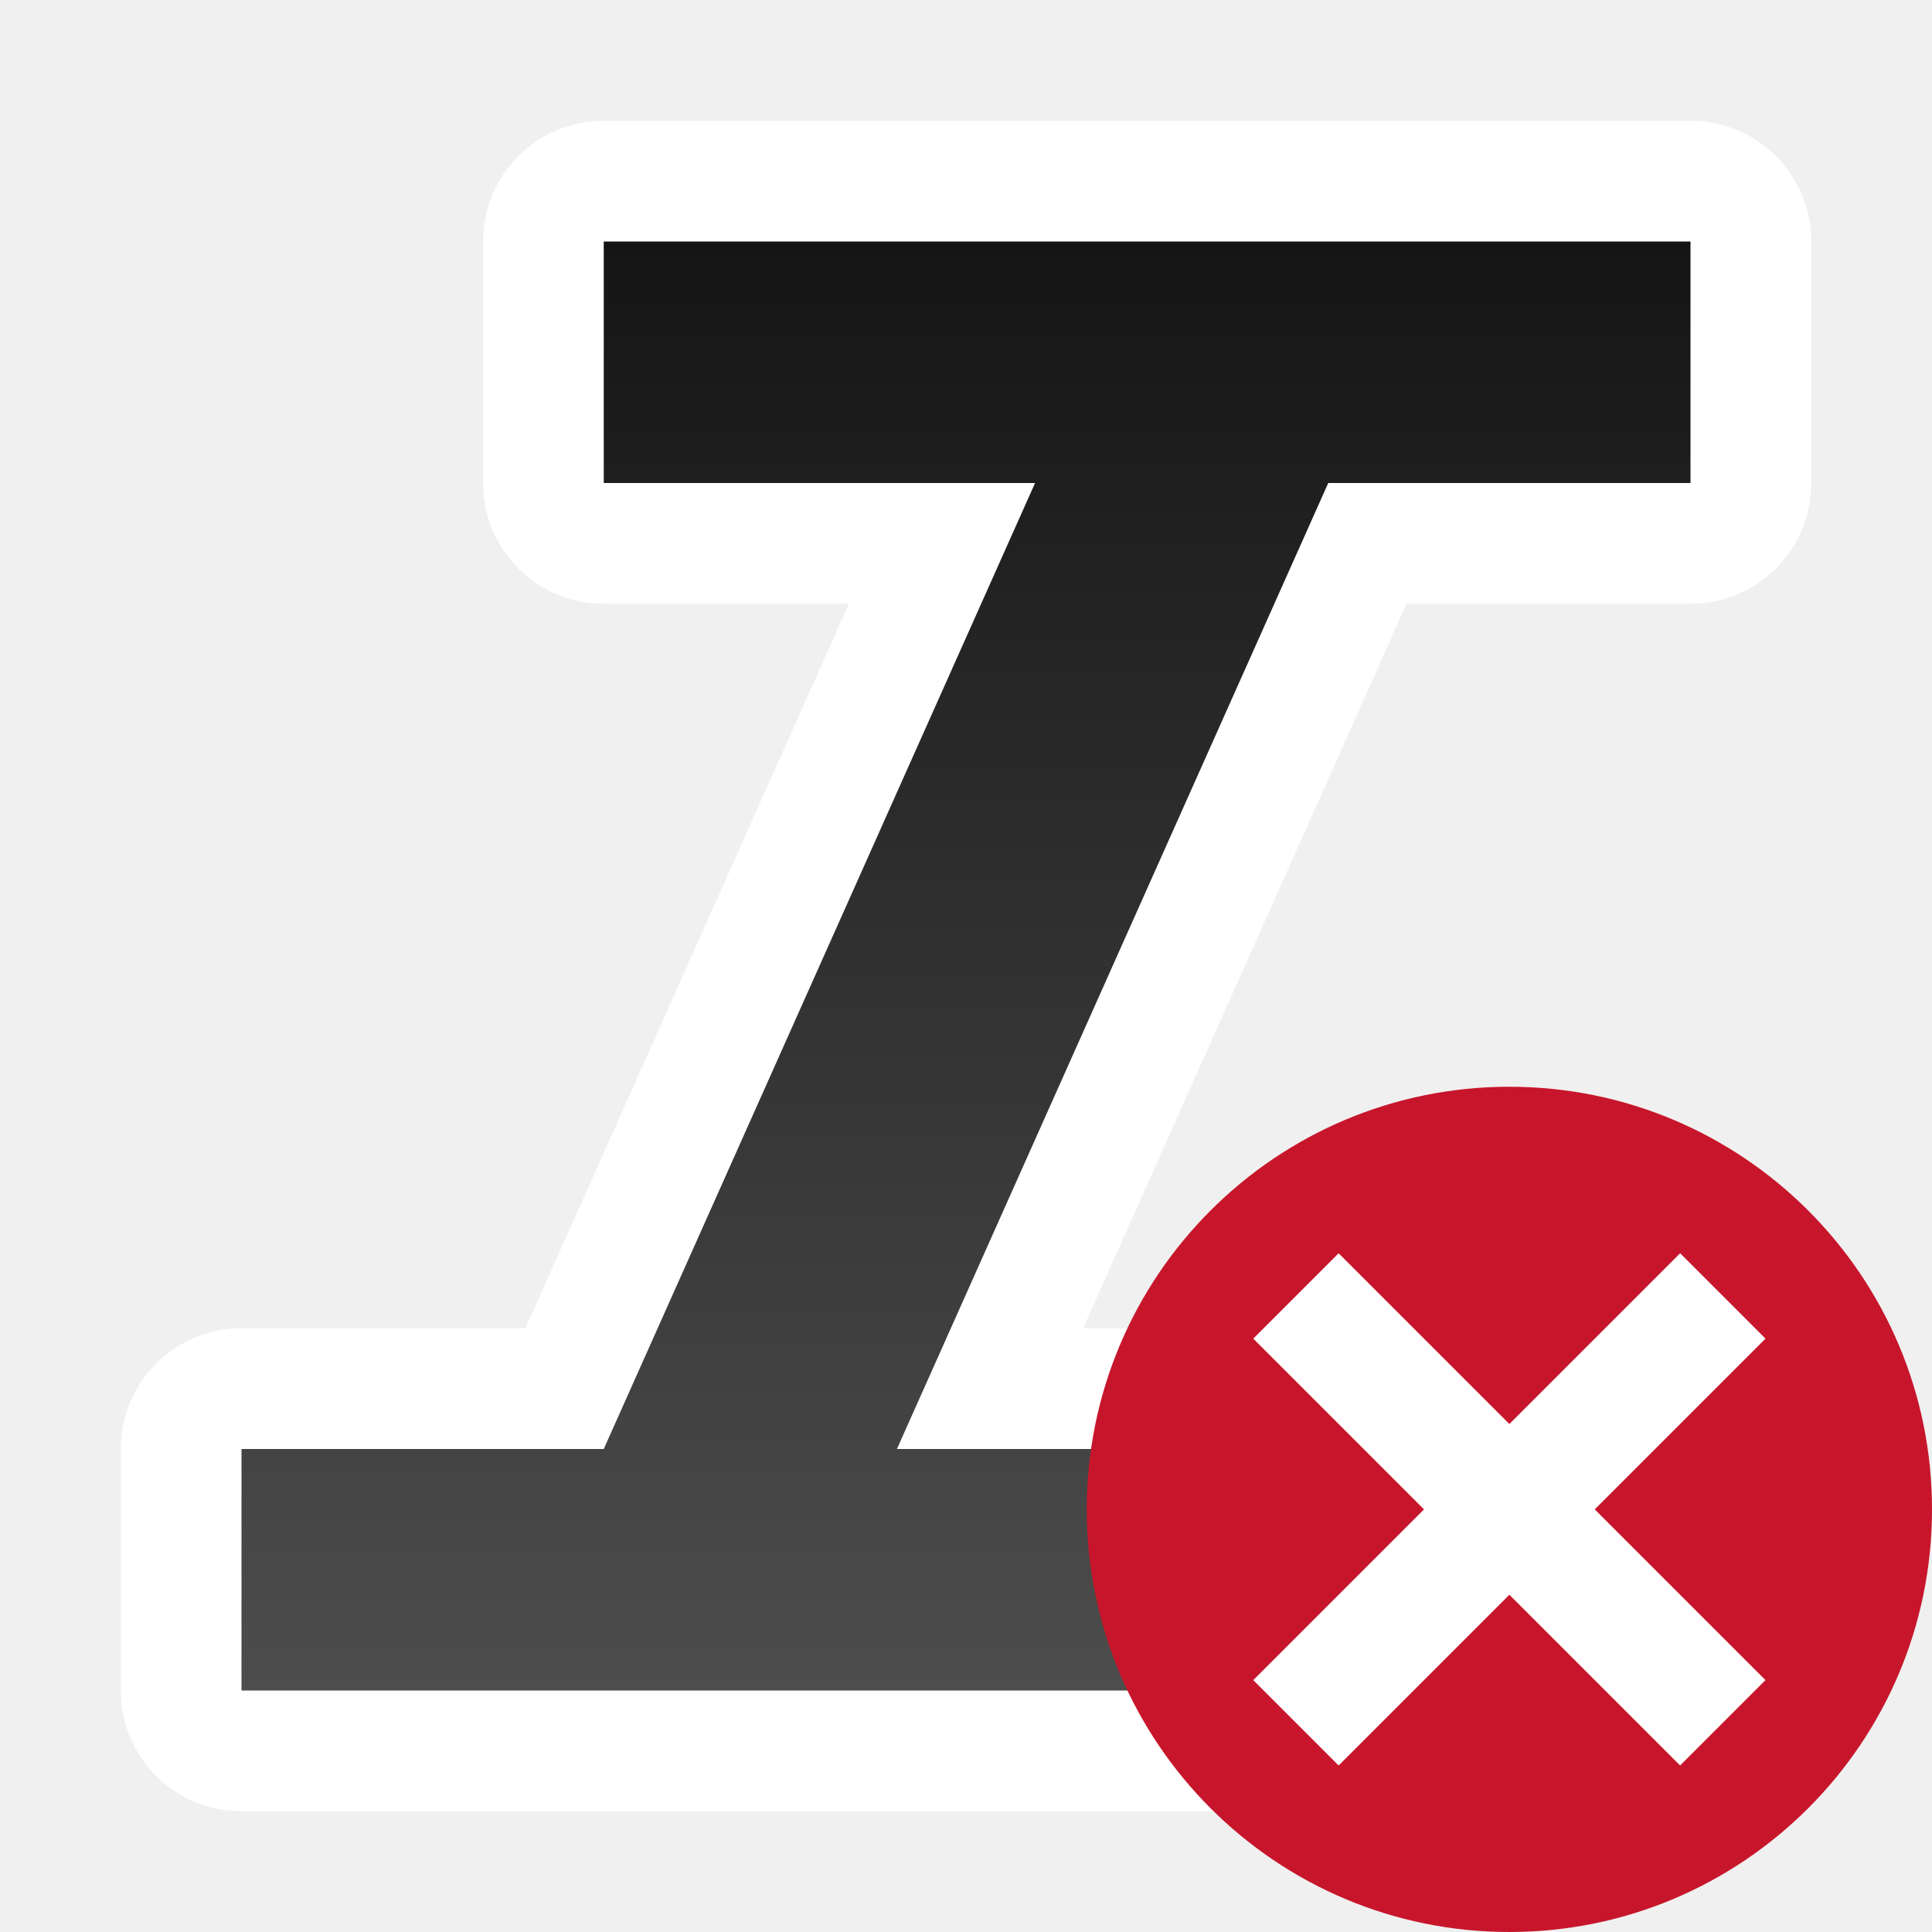
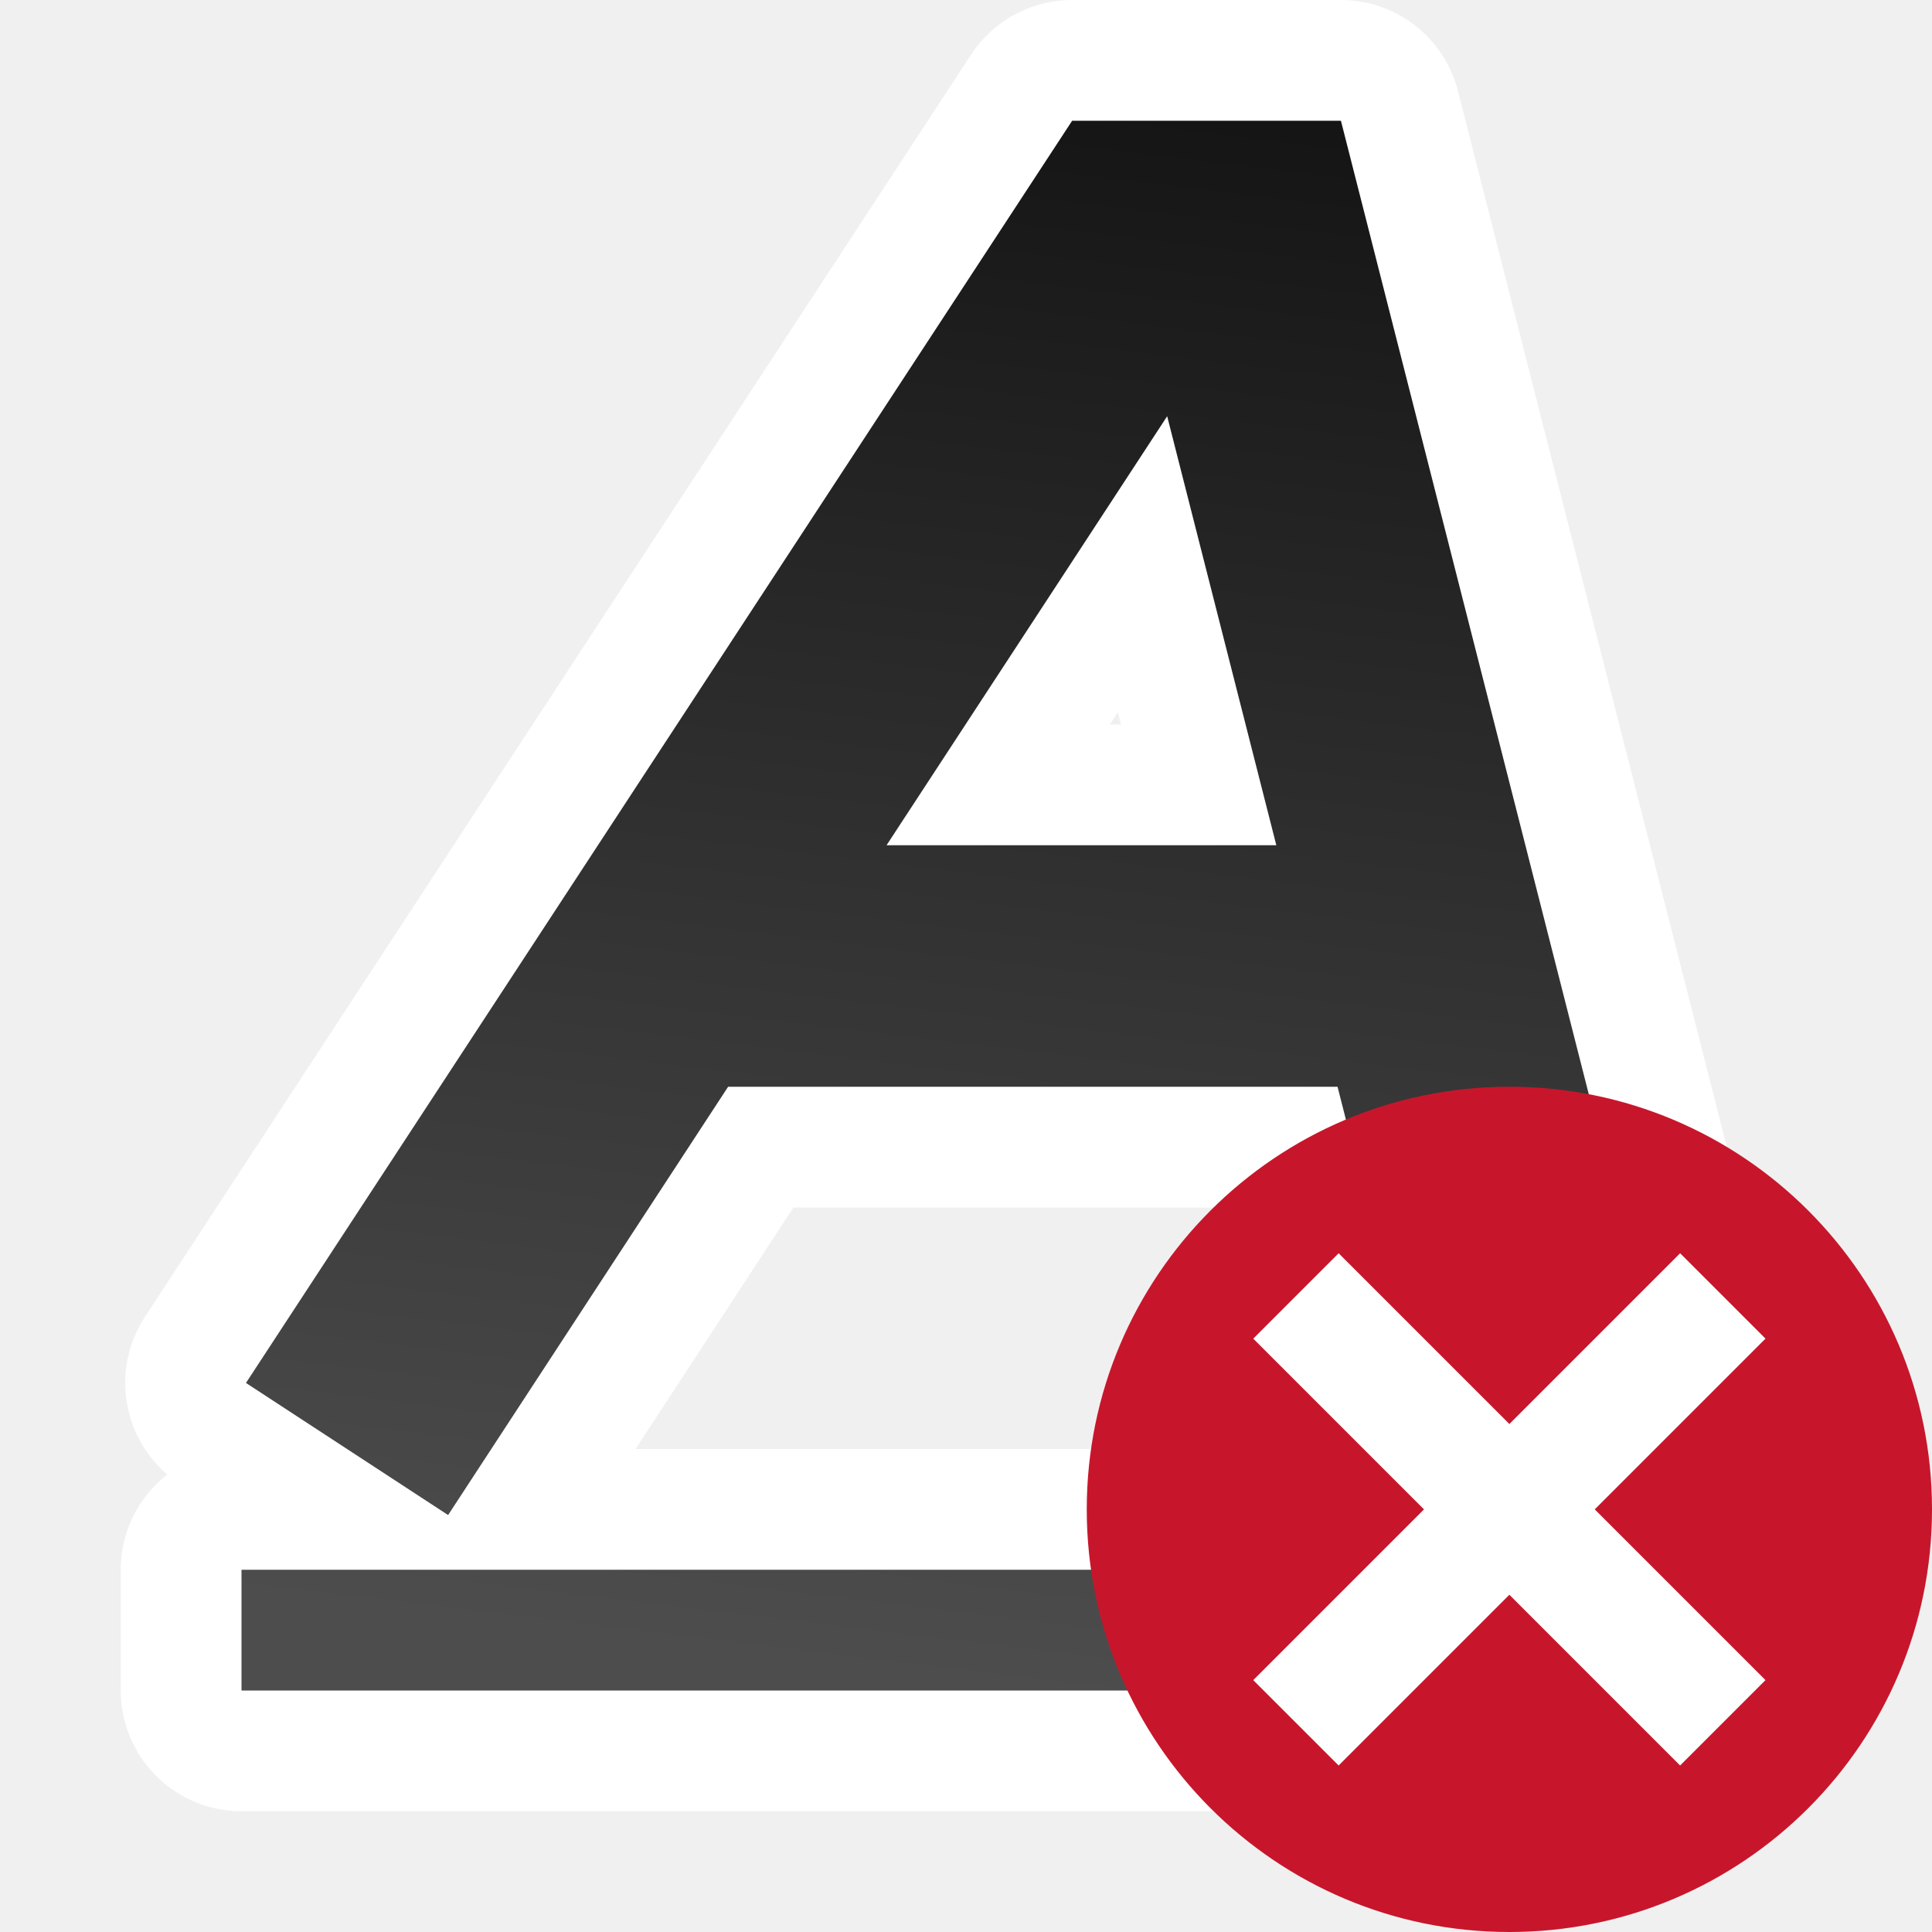
<svg xmlns="http://www.w3.org/2000/svg" xmlns:xlink="http://www.w3.org/1999/xlink" viewBox="0 0 16 16">
  <defs>
    <linearGradient id="a">
      <stop style="stop-color:#151515;stop-opacity:1" offset="0" />
      <stop style="stop-color:#4d4d4d;stop-opacity:1" offset="1" />
    </linearGradient>
-     <linearGradient xlink:href="#a" id="b" x1="7" y1="2" x2="7" y2="14" gradientUnits="userSpaceOnUse" />
+     <linearGradient xlink:href="#a" id="b" x1="9" y1="1" x2="7.5" y2="12.5" gradientUnits="userSpaceOnUse" gradientTransform="translate(1.074)" />
+     <linearGradient xlink:href="#a" id="c" gradientUnits="userSpaceOnUse" x1="9" y1="1" x2="7.426" y2="14" gradientTransform="translate(1.074)" />
  </defs>
-   <path d="M5 2v2h3.572L5 12H2v2h9v-2H7.428L11 4h3V2H6z" style="opacity:1;fill:#000;fill-opacity:1;stroke:#fff;stroke-width:2;stroke-linejoin:round;stroke-miterlimit:4;stroke-dasharray:none" />
-   <path style="fill:url(#b);fill-opacity:1" d="M5 2v2h3.572L5 12H2v2h9v-2H7.428L11 4h3V2H6z" />
+   <path style="color:#000;fill:url(#b);fill-opacity:1;stroke:#fff;stroke-width:2;stroke-linejoin:round;-inkscape-stroke:none" d="M8.879 1 2.037 11.453l1.674 1.094L6.03 9h5.047l.826 3.246 1.94-.492L11.105 1H8.88zm.787 2.447L10.57 7H7.342l2.324-3.553zM2 13v1h12v-1H2z" />
+   <path style="color:#000;fill:url(#c);fill-opacity:1;-inkscape-stroke:none" d="M8.879 1 2.037 11.453l1.674 1.094L6.03 9h5.047l.826 3.246 1.94-.492L11.105 1H8.88zm.787 2.447L10.57 7H7.342l2.324-3.553zM2 13v1h12v-1H2z" />
  <circle style="opacity:1;vector-effect:none;fill:#c7162b;fill-opacity:1;stroke:none;stroke-width:3.5;stroke-linecap:butt;stroke-linejoin:round;stroke-miterlimit:4;stroke-dasharray:none;stroke-dashoffset:0;stroke-opacity:1" cy="12.5" cx="12.5" r="3.5" />
  <path overflow="visible" font-weight="400" style="color:#000;font-weight:400;line-height:normal;font-family:sans-serif;text-indent:0;text-align:start;text-decoration:none;text-decoration-line:none;text-decoration-style:solid;text-decoration-color:#000;text-transform:none;white-space:normal;overflow:visible;isolation:auto;mix-blend-mode:normal;fill:#fff;fill-opacity:1;marker:none" d="m10.379 11.086 1.414 1.414-1.414 1.414.707.707 1.414-1.414 1.414 1.414.707-.707-1.414-1.414 1.414-1.414-.707-.707-1.414 1.414-1.414-1.414z" />
</svg>
